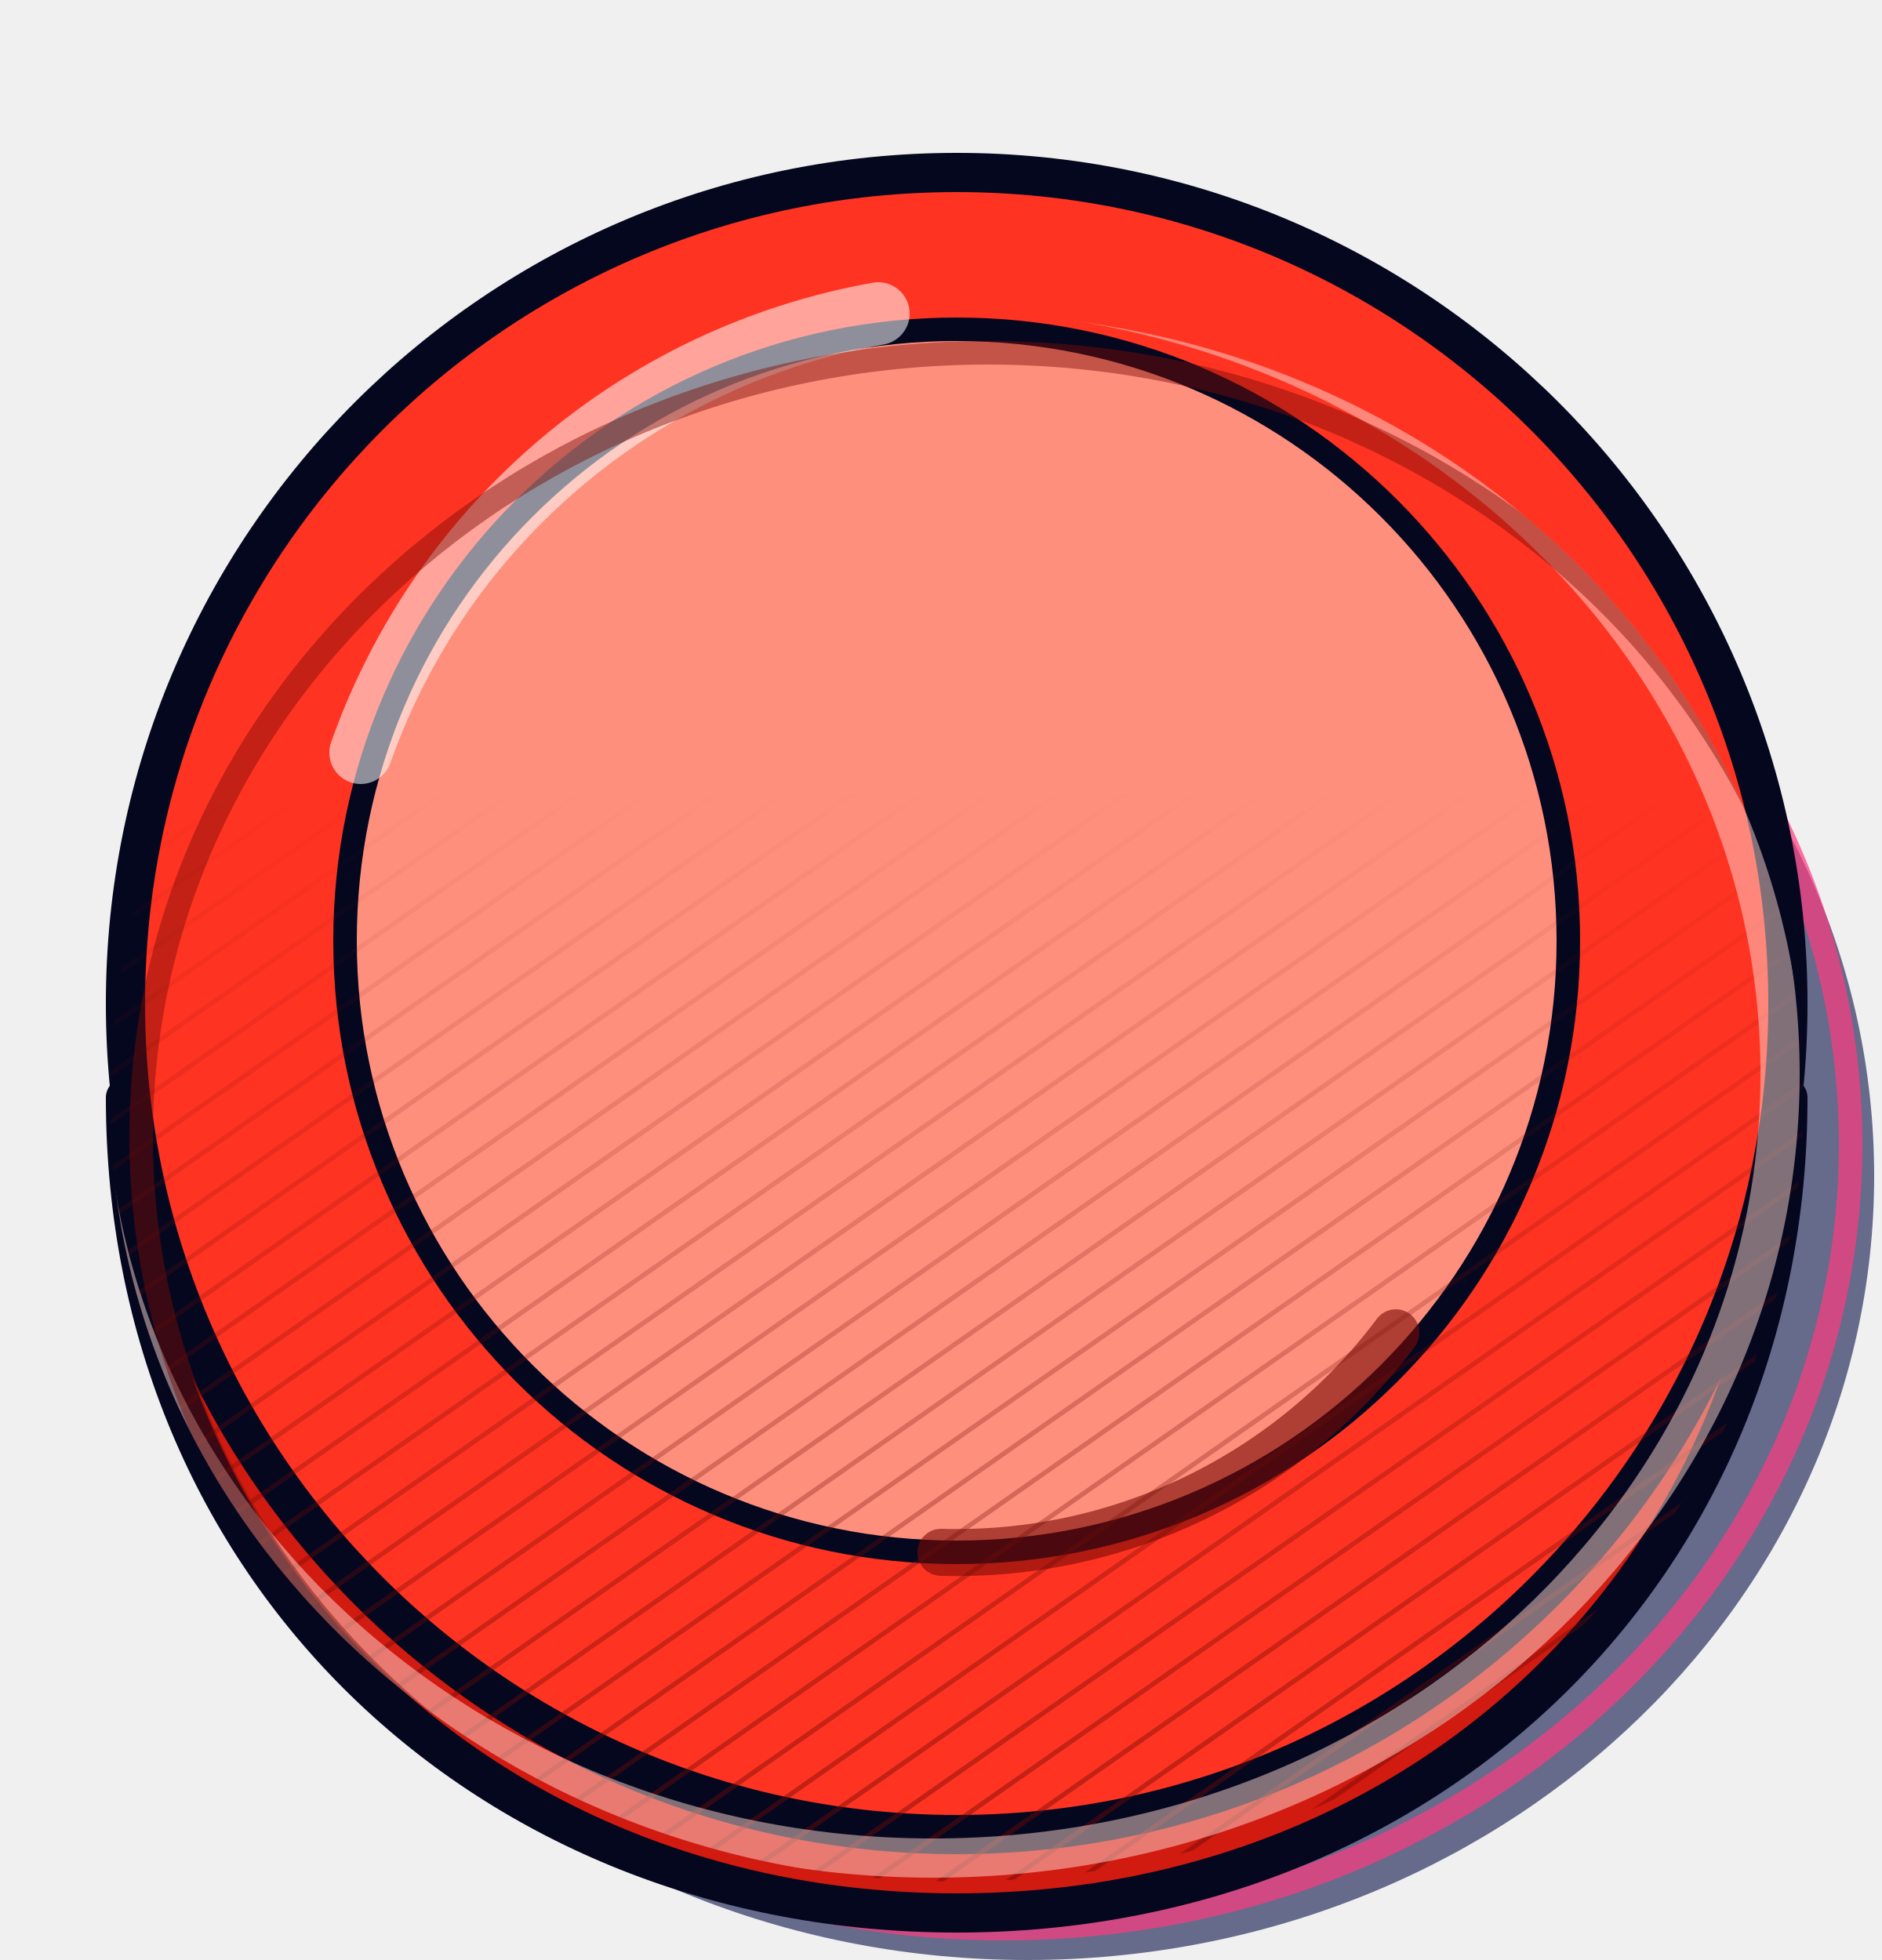
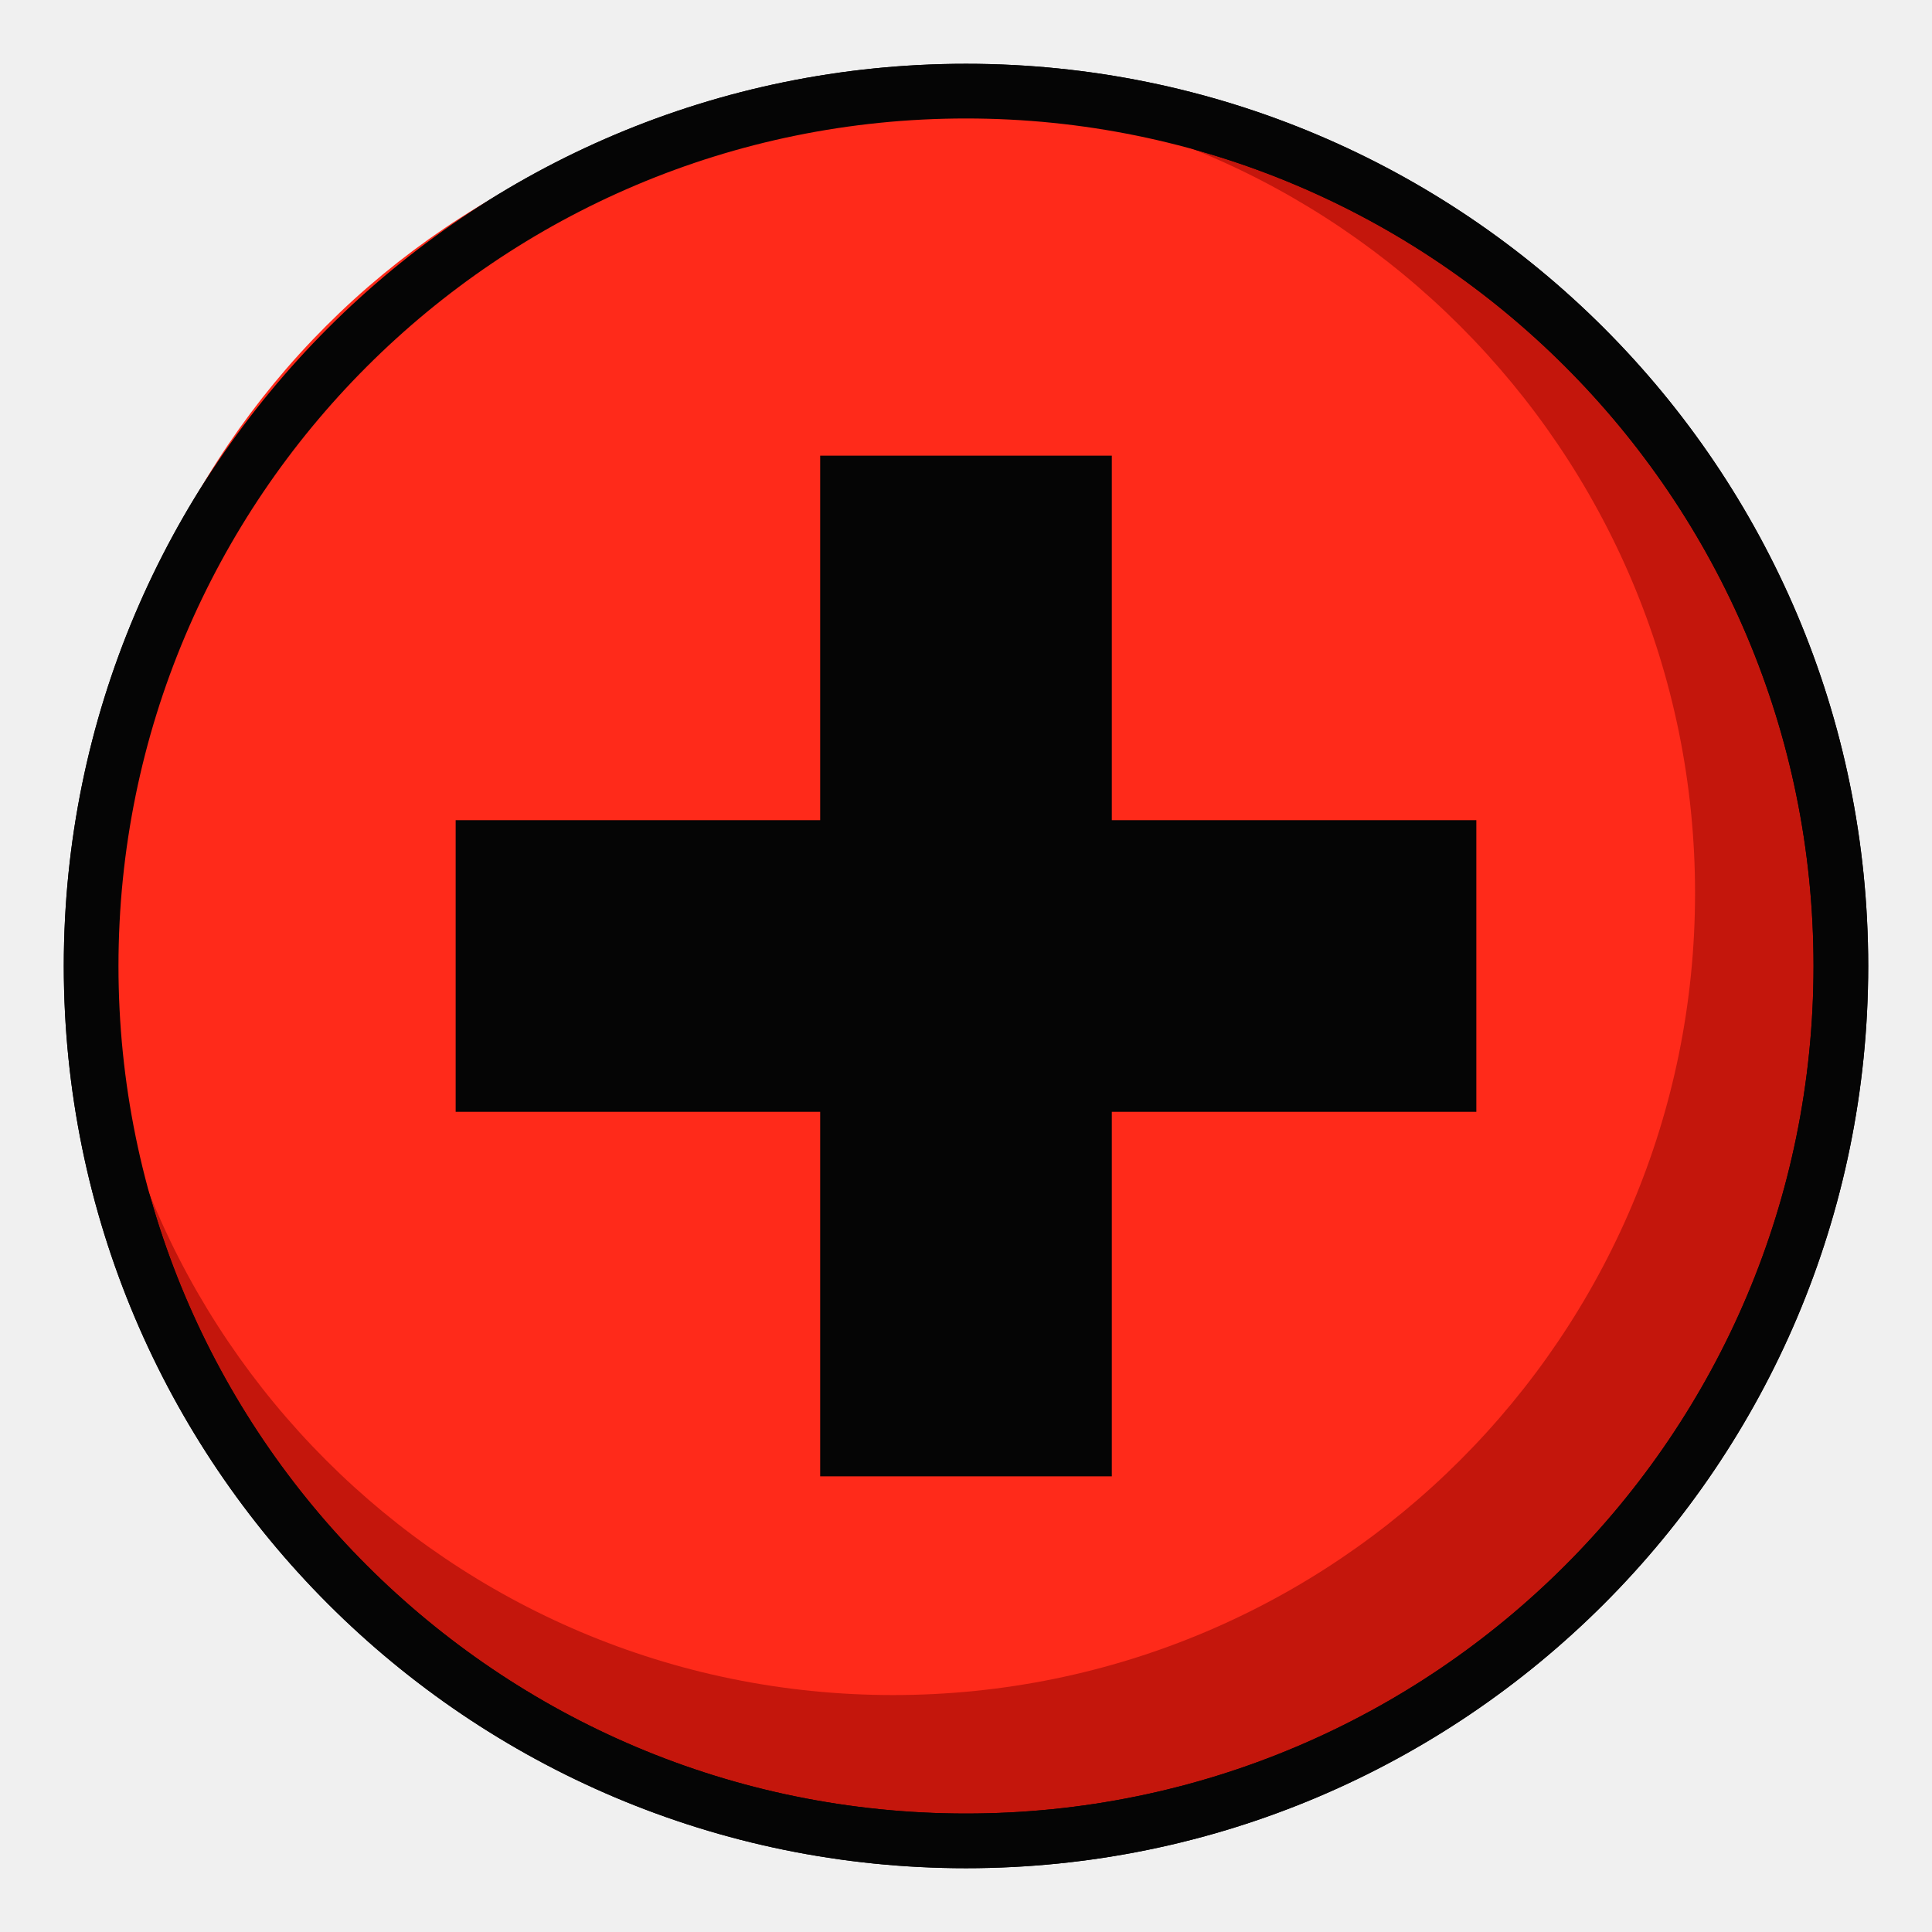
- <svg xmlns="http://www.w3.org/2000/svg" viewBox="0 0 240 250" role="img" aria-label="Botón">
-   <defs>
-     <pattern id="hc" width="5" height="5" patternUnits="userSpaceOnUse" patternTransform="rotate(-35)">
-       <path d="M0 0H5" stroke="#6e0903" stroke-width="1.2" />
-     </pattern>
-     <linearGradient id="fd" x1="0" y1="0" x2="0" y2="1">
-       <stop offset=".4" stop-color="#000" />
-       <stop offset="1" stop-color="#fff" />
-     </linearGradient>
-     <mask id="mk">
-       <rect width="240" height="250" fill="url(#fd)" />
-     </mask>
-     <clipPath id="cp">
-       <path d="M14 140a108 100 0 1 0 216 0a108 100 0 1 0 -216 0Z" />
-     </clipPath>
-   </defs>
-   <path d="M14 140a108 100 0 1 0 216 0a108 100 0 1 0 -216 0Z" fill="#0a1148" opacity=".6" transform="translate(9 10)" />
-   <path d="M14 140a108 100 0 1 0 216 0a108 100 0 1 0 -216 0Z" fill="none" stroke="#ff3b7f" stroke-width="3" stroke-linejoin="round" transform="translate(6 6)" opacity=".7" />
-   <path d="M16 140C16 200 62 244 122 244C182 244 228 200 228 140Z" fill="#d11a10" stroke="#05071f" stroke-width="5" stroke-linejoin="round" stroke-linecap="round" />
-   <circle cx="122" cy="128" r="106" fill="#ff3322" stroke="#05071f" stroke-width="5" />
-   <circle cx="122" cy="120" r="78" fill="#ff8f7d" stroke="#05071f" stroke-width="3" />
-   <path d="M46 96A86 86 0 0 1 112 40" fill="none" stroke="#fff" stroke-width="8" stroke-linecap="round" stroke-linejoin="round" opacity="0.55" />
-   <path d="M178 170A70 70 0 0 1 120 198" fill="none" stroke="#7a0a05" stroke-width="6" stroke-linecap="round" stroke-linejoin="round" opacity="0.6" />
-   <g clip-path="url(#cp)">
-     <rect width="240" height="250" fill="url(#hc)" mask="url(#mk)" opacity=".5" />
-     <path d="M14 140a108 100 0 1 0 216 0a108 100 0 1 0 -216 0Z" fill="none" stroke="#ffd9d2" stroke-width="5" stroke-linejoin="round" opacity=".5" transform="translate(-3 -3)" />
-     <path d="M14 140a108 100 0 1 0 216 0a108 100 0 1 0 -216 0Z" fill="none" stroke="#7a0a05" stroke-width="3" stroke-linejoin="round" opacity=".45" transform="translate(4 5)" />
-   </g>
+ <svg xmlns="http://www.w3.org/2000/svg" viewBox="-6 -6 212 212" role="img" aria-label="Botón">
+   <circle cx="100" cy="100" r="96" fill="#c4160c" stroke="#050505" stroke-width="6" />
+   <circle cx="92" cy="92" r="88" fill="#ff2a1a" />
+   <circle cx="100" cy="100" r="96" fill="none" stroke="#050505" stroke-width="6" />
+   <path d="M84 44H116V84H156V116H116V156H84V116H44V84H84Z" fill="#050505" />
</svg>
